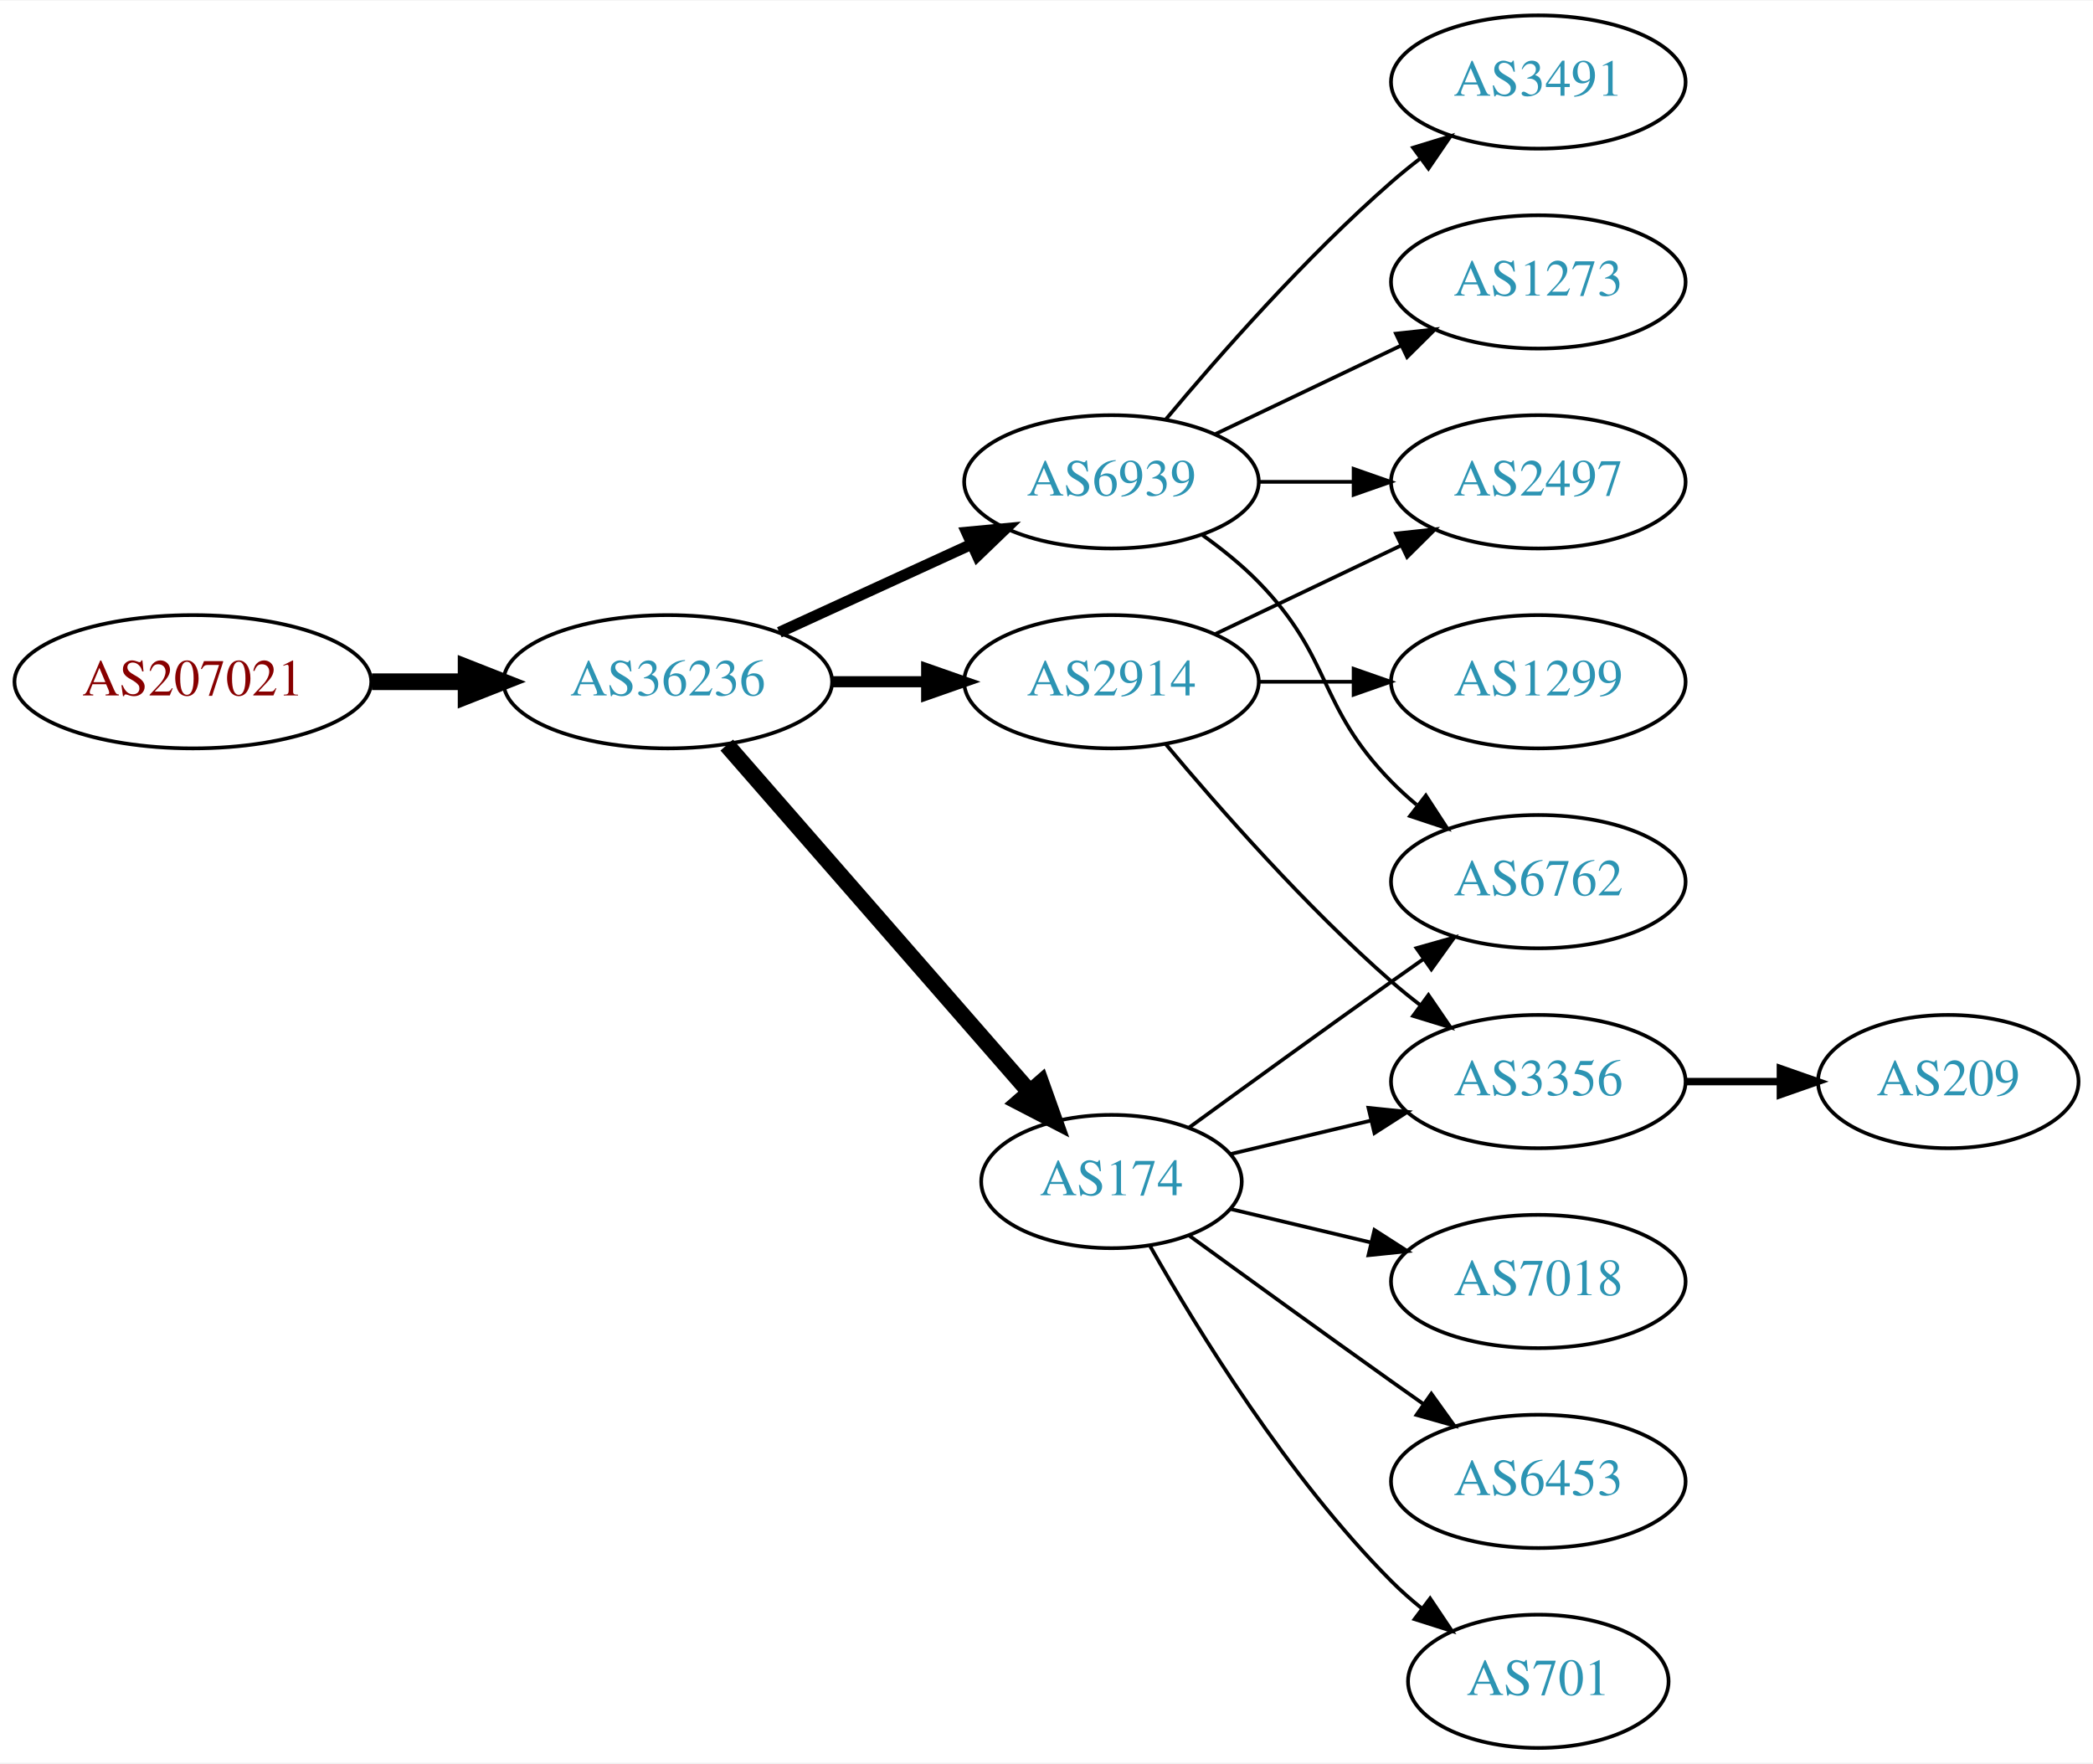
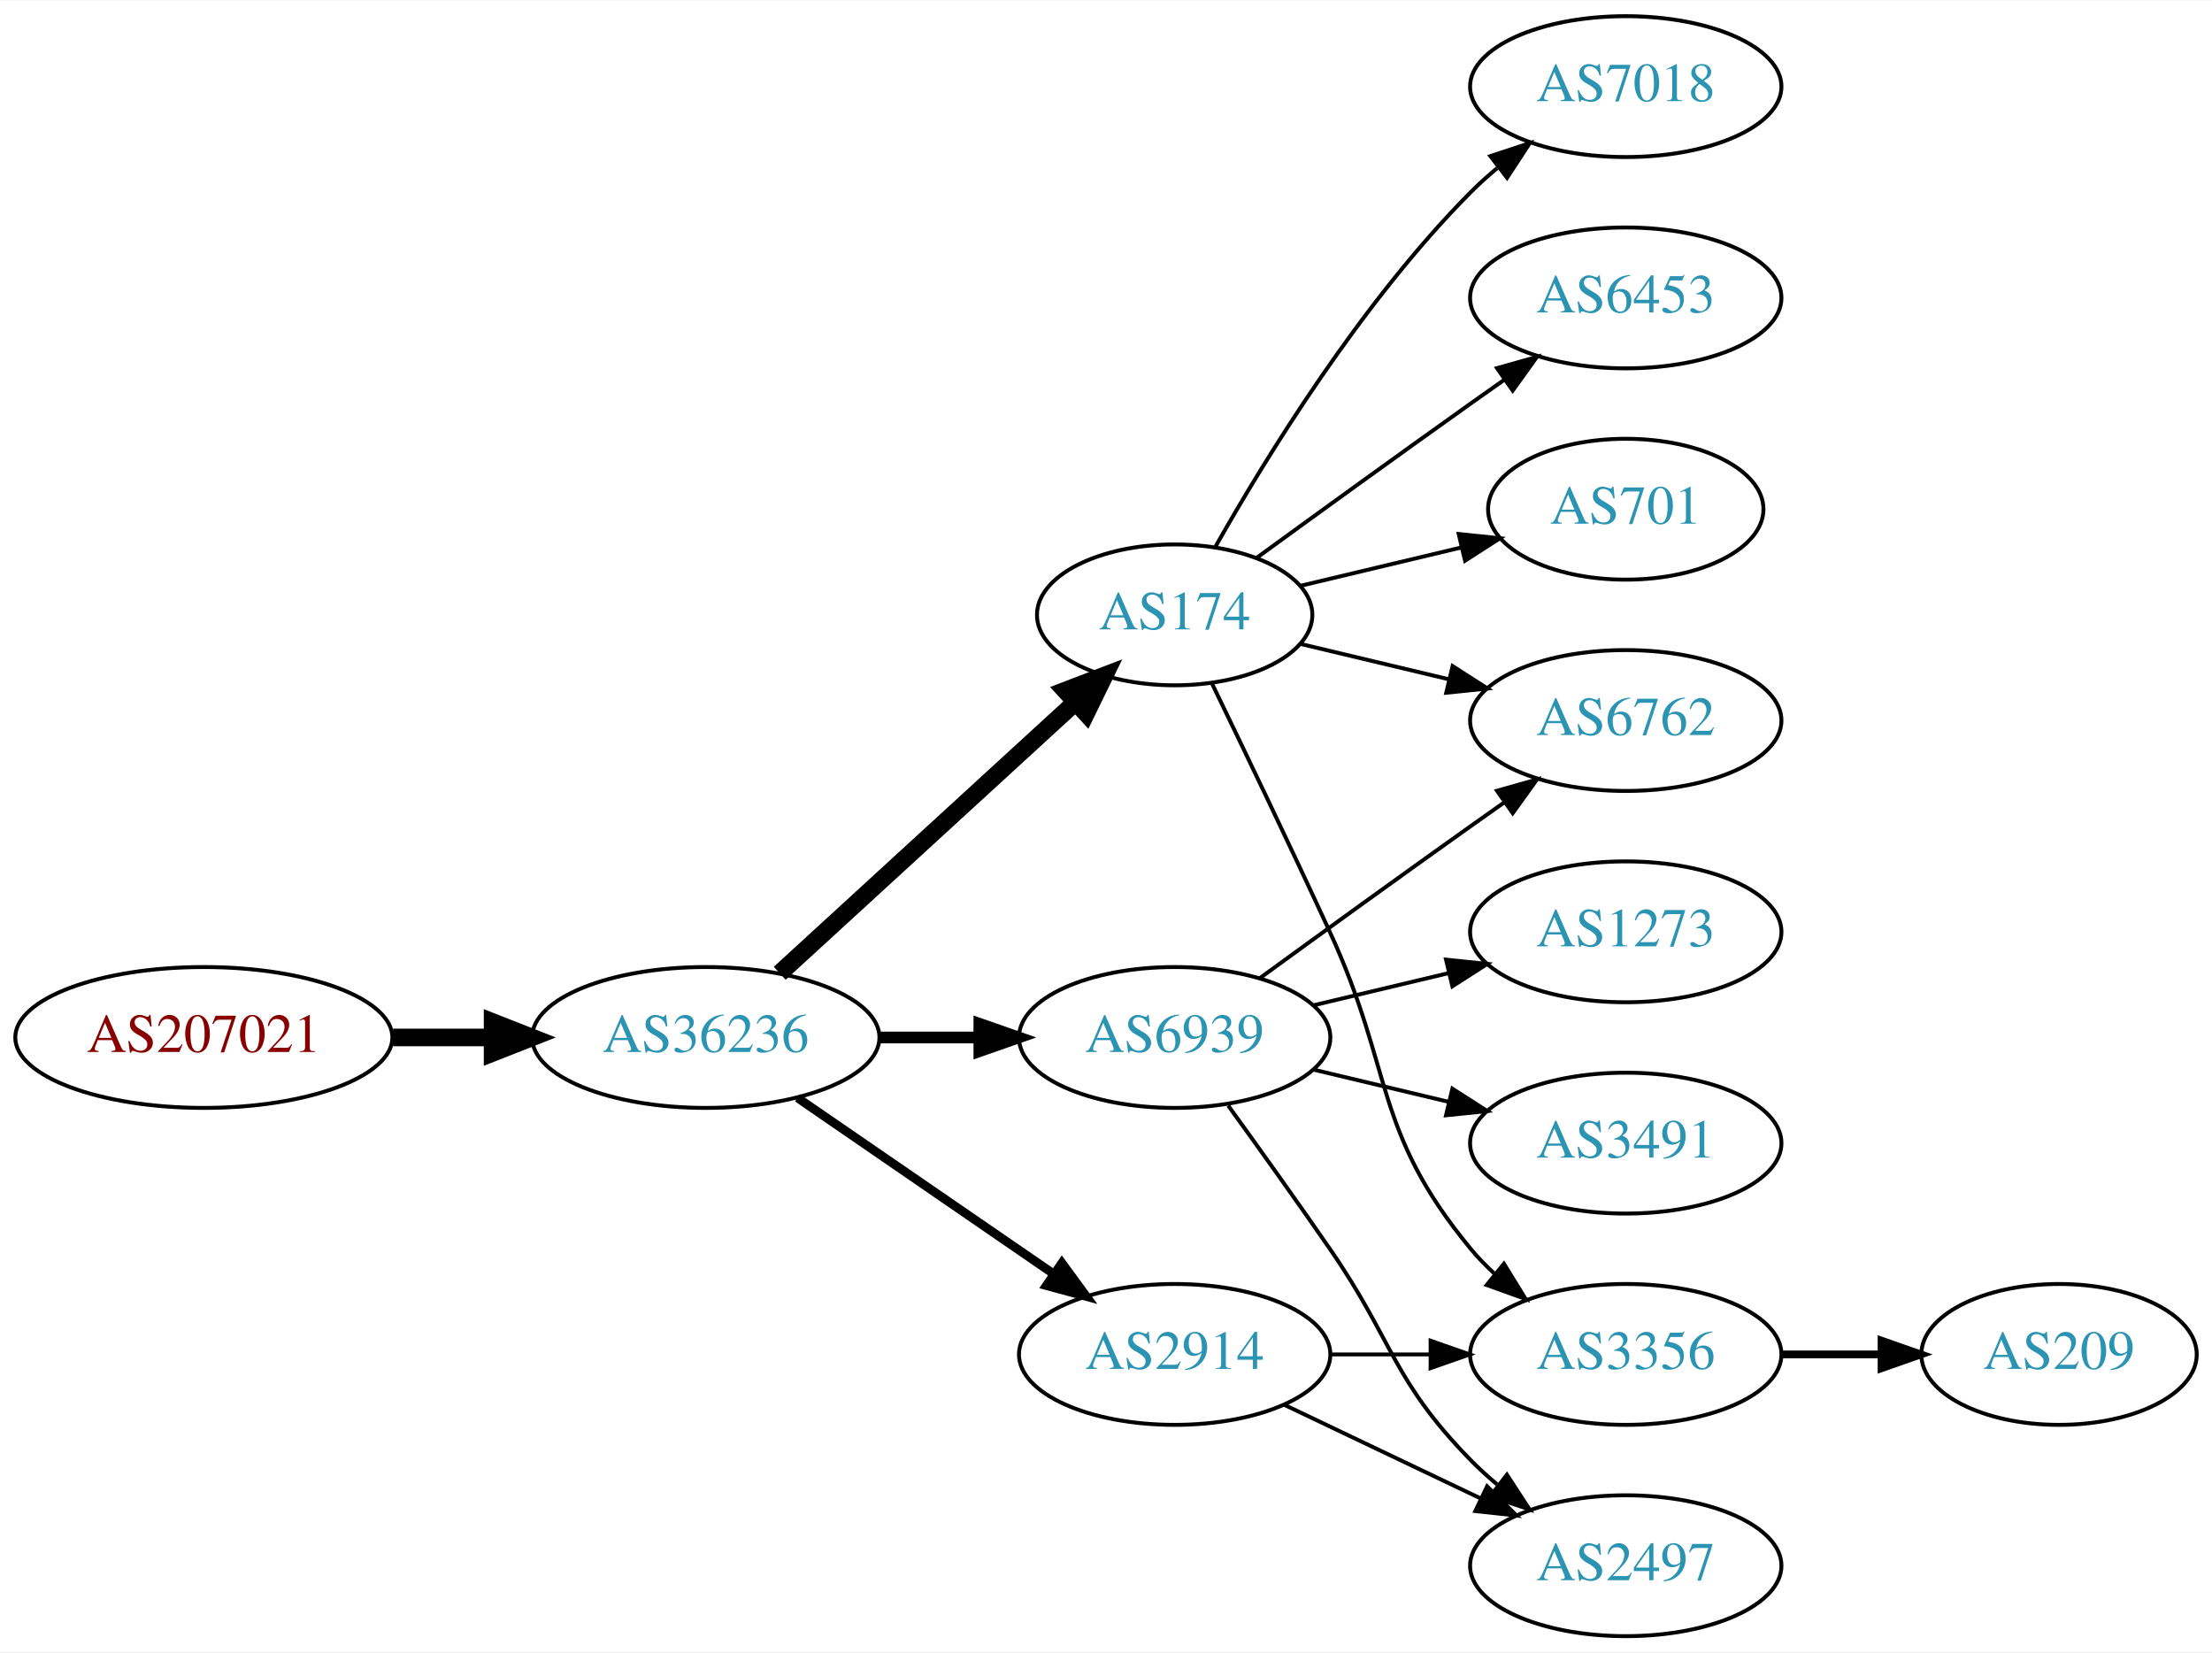
- <svg xmlns="http://www.w3.org/2000/svg" xmlns:xlink="http://www.w3.org/1999/xlink" width="565pt" height="476pt" viewBox="0.00 0.00 565.36 476.00">
-   <g id="graph0" class="graph" transform="scale(1 1) rotate(0) translate(4 472)">
-     <polygon fill="white" stroke="none" points="-4,4 -4,-472 561.363,-472 561.363,4 -4,4" />
+ <svg xmlns="http://www.w3.org/2000/svg" xmlns:xlink="http://www.w3.org/1999/xlink" width="565pt" height="422pt" viewBox="0.00 0.00 565.36 422.00">
+   <g id="graph0" class="graph" transform="scale(1 1) rotate(0) translate(4 418)">
+     <polygon fill="white" stroke="none" points="-4,4 -4,-418 561.363,-418 561.363,4 -4,4" />
    <g id="node1" class="node">
      <g id="a_node1">
        <a xlink:href="/asn/207021" xlink:title="AS207021 ~ ipcom GmbH [AT]">
-           <ellipse fill="#ffffff" stroke="black" cx="48.096" cy="-288" rx="48.192" ry="18" />
-           <text text-anchor="middle" x="48.096" y="-284.3" font-family="Times,serif" font-size="14.00" fill="#880000">AS207021</text>
+           <ellipse fill="#ffffff" stroke="black" cx="48.096" cy="-153" rx="48.192" ry="18" />
+           <text text-anchor="middle" x="48.096" y="-149.3" font-family="Times,serif" font-size="14.00" fill="#880000">AS207021</text>
        </a>
      </g>
    </g>
    <g id="node2" class="node">
      <g id="a_node2">
        <a xlink:href="/asn/36236" xlink:title="AS36236 ~ NetActuate, Inc [US]">
-           <ellipse fill="#ffffff" stroke="black" cx="176.388" cy="-288" rx="44.393" ry="18" />
-           <text text-anchor="middle" x="176.388" y="-284.3" font-family="Times,serif" font-size="14.00" fill="#2c94b3">AS36236</text>
+           <ellipse fill="#ffffff" stroke="black" cx="176.388" cy="-153" rx="44.393" ry="18" />
+           <text text-anchor="middle" x="176.388" y="-149.3" font-family="Times,serif" font-size="14.00" fill="#2c94b3">AS36236</text>
        </a>
      </g>
    </g>
    <g id="edge1" class="edge">
-       <path fill="none" stroke="black" stroke-width="4.5" d="M96.481,-288C104.742,-288 113.386,-288 121.799,-288" />
-       <polygon fill="black" stroke="black" stroke-width="4.5" points="121.904,-291.938 131.904,-288 121.904,-284.063 121.904,-291.938" />
+       <path fill="none" stroke="black" stroke-width="4.5" d="M96.481,-153C104.742,-153 113.386,-153 121.799,-153" />
+       <polygon fill="black" stroke="black" stroke-width="4.5" points="121.904,-156.938 131.904,-153 121.904,-149.063 121.904,-156.938" />
    </g>
    <g id="node3" class="node">
      <g id="a_node3">
        <a xlink:href="/asn/174" xlink:title="AS174 ~ Cogent Communications [US]">
-           <ellipse fill="#ffffff" stroke="black" cx="296.23" cy="-153" rx="35.194" ry="18" />
-           <text text-anchor="middle" x="296.23" y="-149.3" font-family="Times,serif" font-size="14.00" fill="#2c94b3">AS174</text>
+           <ellipse fill="#ffffff" stroke="black" cx="296.23" cy="-261" rx="35.194" ry="18" />
+           <text text-anchor="middle" x="296.23" y="-257.3" font-family="Times,serif" font-size="14.00" fill="#2c94b3">AS174</text>
        </a>
      </g>
    </g>
    <g id="edge2" class="edge">
-       <path fill="none" stroke="black" stroke-width="4.5" d="M192.312,-270.902C212.967,-247.24 250.38,-204.38 273.956,-177.371" />
-       <polygon fill="black" stroke="black" stroke-width="4.5" points="277.185,-179.66 280.795,-169.537 271.253,-174.481 277.185,-179.66" />
+       <path fill="none" stroke="black" stroke-width="4.5" d="M195.285,-169.403C215.444,-187.878 248.321,-218.009 270.824,-238.632" />
+       <polygon fill="black" stroke="black" stroke-width="4.5" points="268.28,-241.642 278.313,-245.496 273.601,-235.836 268.28,-241.642" />
    </g>
    <g id="node4" class="node">
      <g id="a_node4">
        <a xlink:href="/asn/6939" xlink:title="AS6939 ~ Hurricane Electric LLC [US]">
-           <ellipse fill="#ffffff" stroke="black" cx="296.23" cy="-342" rx="39.794" ry="18" />
-           <text text-anchor="middle" x="296.23" y="-338.3" font-family="Times,serif" font-size="14.00" fill="#2c94b3">AS6939</text>
+           <ellipse fill="#ffffff" stroke="black" cx="296.23" cy="-153" rx="39.794" ry="18" />
+           <text text-anchor="middle" x="296.23" y="-149.3" font-family="Times,serif" font-size="14.00" fill="#2c94b3">AS6939</text>
        </a>
      </g>
    </g>
    <g id="edge3" class="edge">
-       <path fill="none" stroke="black" stroke-width="3" d="M206.517,-301.348C222.128,-308.502 241.526,-317.391 258.198,-325.03" />
-       <polygon fill="black" stroke="black" stroke-width="3" points="257.101,-328.378 267.65,-329.362 260.017,-322.014 257.101,-328.378" />
+       <path fill="none" stroke="black" stroke-width="3" d="M220.599,-153C228.911,-153 237.674,-153 246.156,-153" />
+       <polygon fill="black" stroke="black" stroke-width="3" points="246.315,-156.5 256.315,-153 246.315,-149.5 246.315,-156.5" />
    </g>
    <g id="node5" class="node">
      <g id="a_node5">
        <a xlink:href="/asn/2914" xlink:title="AS2914 ~ NTT America, Inc. [US]">
-           <ellipse fill="#ffffff" stroke="black" cx="296.23" cy="-288" rx="39.794" ry="18" />
-           <text text-anchor="middle" x="296.23" y="-284.3" font-family="Times,serif" font-size="14.00" fill="#2c94b3">AS2914</text>
+           <ellipse fill="#ffffff" stroke="black" cx="296.23" cy="-72" rx="39.794" ry="18" />
+           <text text-anchor="middle" x="296.23" y="-68.3" font-family="Times,serif" font-size="14.00" fill="#2c94b3">AS2914</text>
        </a>
      </g>
    </g>
    <g id="edge4" class="edge">
-       <path fill="none" stroke="black" stroke-width="3" d="M220.599,-288C228.911,-288 237.674,-288 246.156,-288" />
-       <polygon fill="black" stroke="black" stroke-width="3" points="246.315,-291.5 256.315,-288 246.315,-284.5 246.315,-291.5" />
+       <path fill="none" stroke="black" stroke-width="2.25" d="M199.83,-137.574C218.412,-124.802 244.972,-106.545 265.352,-92.537" />
+       <polygon fill="black" stroke="black" stroke-width="2.25" points="267.408,-95.371 273.666,-86.822 263.443,-89.602 267.408,-95.371" />
    </g>
    <g id="node6" class="node">
      <g id="a_node6">
+         <a xlink:href="/asn/7018" xlink:title="AS7018 ~ AT&amp;T Services, Inc. [US]">
+           <ellipse fill="#ffffff" stroke="black" cx="411.523" cy="-396" rx="39.794" ry="18" />
+           <text text-anchor="middle" x="411.523" y="-392.3" font-family="Times,serif" font-size="14.00" fill="#2c94b3">AS7018</text>
+         </a>
+       </g>
+     </g>
+     <g id="edge5" class="edge">
+       <path fill="none" stroke="black" d="M306.69,-278.49C319.472,-301.096 343.904,-340.886 371.877,-369 373.987,-371.121 376.283,-373.188 378.669,-375.171" />
+       <polygon fill="black" stroke="black" points="376.921,-378.242 386.984,-381.556 381.184,-372.69 376.921,-378.242" />
+     </g>
+     <g id="node7" class="node">
+       <g id="a_node7">
        <a xlink:href="/asn/6762" xlink:title="AS6762 ~ TELECOM ITALIA SPARKLE S.p.A. [IT]">
          <ellipse fill="#ffffff" stroke="black" cx="411.523" cy="-234" rx="39.794" ry="18" />
          <text text-anchor="middle" x="411.523" y="-230.3" font-family="Times,serif" font-size="14.00" fill="#2c94b3">AS6762</text>
        </a>
      </g>
    </g>
-     <g id="edge11" class="edge">
-       <path fill="none" stroke="black" d="M317.126,-167.529C332.128,-178.45 353.235,-193.747 371.877,-207 374.697,-209.005 377.64,-211.085 380.588,-213.159" />
-       <polygon fill="black" stroke="black" points="378.616,-216.05 388.813,-218.926 382.634,-210.319 378.616,-216.05" />
+     <g id="edge6" class="edge">
+       <path fill="none" stroke="black" d="M328.488,-253.551C340.168,-250.767 353.663,-247.551 366.293,-244.541" />
+       <polygon fill="black" stroke="black" points="367.268,-247.907 376.184,-242.184 365.645,-241.097 367.268,-247.907" />
+     </g>
+     <g id="node8" class="node">
+       <g id="a_node8">
+         <a xlink:href="/asn/6453" xlink:title="AS6453 ~ TATA COMMUNICATIONS (AMERICA) INC [US]">
+           <ellipse fill="#ffffff" stroke="black" cx="411.523" cy="-342" rx="39.794" ry="18" />
+           <text text-anchor="middle" x="411.523" y="-338.3" font-family="Times,serif" font-size="14.00" fill="#2c94b3">AS6453</text>
+         </a>
+       </g>
+     </g>
+     <g id="edge7" class="edge">
+       <path fill="none" stroke="black" d="M317.126,-275.529C332.128,-286.45 353.235,-301.747 371.877,-315 374.697,-317.005 377.64,-319.085 380.588,-321.159" />
+       <polygon fill="black" stroke="black" points="378.616,-324.05 388.813,-326.926 382.634,-318.319 378.616,-324.05" />
+     </g>
+     <g id="node9" class="node">
+       <g id="a_node9">
+         <a xlink:href="/asn/3356" xlink:title="AS3356 ~ Level 3 Parent, LLC [US]">
+           <ellipse fill="#ffffff" stroke="black" cx="411.523" cy="-72" rx="39.794" ry="18" />
+           <text text-anchor="middle" x="411.523" y="-68.3" font-family="Times,serif" font-size="14.00" fill="#2c94b3">AS3356</text>
+         </a>
+       </g>
+     </g>
+     <g id="edge8" class="edge">
+       <path fill="none" stroke="black" d="M305.811,-243.367C313.736,-227.002 325.772,-201.935 335.877,-180 352.36,-144.219 346.812,-129.394 371.877,-99 373.732,-96.751 375.819,-94.604 378.038,-92.576" />
+       <polygon fill="black" stroke="black" points="380.386,-95.177 385.942,-86.156 375.973,-89.744 380.386,-95.177" />
    </g>
    <g id="node10" class="node">
      <g id="a_node10">
-         <a xlink:href="/asn/7018" xlink:title="AS7018 ~ AT&amp;T Services, Inc. [US]">
-           <ellipse fill="#ffffff" stroke="black" cx="411.523" cy="-126" rx="39.794" ry="18" />
-           <text text-anchor="middle" x="411.523" y="-122.3" font-family="Times,serif" font-size="14.00" fill="#2c94b3">AS7018</text>
+         <a xlink:href="/asn/701" xlink:title="AS701 ~ UUNET [US]">
+           <ellipse fill="#ffffff" stroke="black" cx="411.523" cy="-288" rx="35.194" ry="18" />
+           <text text-anchor="middle" x="411.523" y="-284.3" font-family="Times,serif" font-size="14.00" fill="#2c94b3">AS701</text>
        </a>
      </g>
    </g>
    <g id="edge9" class="edge">
-       <path fill="none" stroke="black" d="M328.488,-145.551C340.168,-142.767 353.663,-139.551 366.293,-136.541" />
-       <polygon fill="black" stroke="black" points="367.268,-139.907 376.184,-134.184 365.645,-133.097 367.268,-139.907" />
+       <path fill="none" stroke="black" d="M328.488,-268.449C341.118,-271.459 355.872,-274.976 369.358,-278.19" />
+       <polygon fill="black" stroke="black" points="368.828,-281.661 379.367,-280.575 370.451,-274.852 368.828,-281.661" />
+     </g>
+     <g id="edge11" class="edge">
+       <path fill="none" stroke="black" d="M318.078,-168.222C333.012,-179.091 353.626,-194.025 371.877,-207 374.697,-209.005 377.64,-211.085 380.588,-213.159" />
+       <polygon fill="black" stroke="black" points="378.616,-216.05 388.813,-218.926 382.634,-210.319 378.616,-216.05" />
    </g>
    <g id="node11" class="node">
      <g id="a_node11">
-         <a xlink:href="/asn/3356" xlink:title="AS3356 ~ Level 3 Parent, LLC [US]">
-           <ellipse fill="#ffffff" stroke="black" cx="411.523" cy="-180" rx="39.794" ry="18" />
-           <text text-anchor="middle" x="411.523" y="-176.3" font-family="Times,serif" font-size="14.00" fill="#2c94b3">AS3356</text>
+         <a xlink:href="/asn/3491" xlink:title="AS3491 ~ PCCW Global, Inc. [US]">
+           <ellipse fill="#ffffff" stroke="black" cx="411.523" cy="-126" rx="39.794" ry="18" />
+           <text text-anchor="middle" x="411.523" y="-122.3" font-family="Times,serif" font-size="14.00" fill="#2c94b3">AS3491</text>
        </a>
      </g>
    </g>
    <g id="edge10" class="edge">
-       <path fill="none" stroke="black" d="M328.488,-160.449C340.168,-163.233 353.663,-166.449 366.293,-169.459" />
-       <polygon fill="black" stroke="black" points="365.645,-172.903 376.184,-171.816 367.268,-166.093 365.645,-172.903" />
+       <path fill="none" stroke="black" d="M331.837,-144.752C342.709,-142.162 354.863,-139.265 366.305,-136.538" />
+       <polygon fill="black" stroke="black" points="367.212,-139.92 376.128,-134.197 365.589,-133.111 367.212,-139.92" />
    </g>
    <g id="node12" class="node">
      <g id="a_node12">
-         <a xlink:href="/asn/6453" xlink:title="AS6453 ~ TATA COMMUNICATIONS (AMERICA) INC [US]">
-           <ellipse fill="#ffffff" stroke="black" cx="411.523" cy="-72" rx="39.794" ry="18" />
-           <text text-anchor="middle" x="411.523" y="-68.3" font-family="Times,serif" font-size="14.00" fill="#2c94b3">AS6453</text>
+         <a xlink:href="/asn/1273" xlink:title="AS1273 ~ Vodafone Group PLC [EU]">
+           <ellipse fill="#ffffff" stroke="black" cx="411.523" cy="-180" rx="39.794" ry="18" />
+           <text text-anchor="middle" x="411.523" y="-176.3" font-family="Times,serif" font-size="14.00" fill="#2c94b3">AS1273</text>
        </a>
      </g>
    </g>
    <g id="edge12" class="edge">
-       <path fill="none" stroke="black" d="M317.126,-138.471C332.128,-127.55 353.235,-112.253 371.877,-99 374.697,-96.995 377.64,-94.915 380.588,-92.841" />
-       <polygon fill="black" stroke="black" points="382.634,-95.681 388.813,-87.074 378.616,-89.95 382.634,-95.681" />
+       <path fill="none" stroke="black" d="M331.837,-161.248C342.709,-163.838 354.863,-166.735 366.305,-169.462" />
+       <polygon fill="black" stroke="black" points="365.589,-172.889 376.128,-171.803 367.212,-166.08 365.589,-172.889" />
    </g>
    <g id="node13" class="node">
      <g id="a_node13">
-         <a xlink:href="/asn/701" xlink:title="AS701 ~ UUNET [US]">
-           <ellipse fill="#ffffff" stroke="black" cx="411.523" cy="-18" rx="35.194" ry="18" />
-           <text text-anchor="middle" x="411.523" y="-14.3" font-family="Times,serif" font-size="14.00" fill="#2c94b3">AS701</text>
+         <a xlink:href="/asn/2497" xlink:title="AS2497 ~ Internet Initiative Japan Inc. [JP]">
+           <ellipse fill="#ffffff" stroke="black" cx="411.523" cy="-18" rx="39.794" ry="18" />
+           <text text-anchor="middle" x="411.523" y="-14.3" font-family="Times,serif" font-size="14.00" fill="#2c94b3">AS2497</text>
        </a>
      </g>
    </g>
    <g id="edge13" class="edge">
-       <path fill="none" stroke="black" d="M306.69,-135.51C319.472,-112.904 343.904,-73.114 371.877,-45 374.377,-42.487 377.138,-40.051 379.999,-37.739" />
-       <polygon fill="black" stroke="black" points="382.299,-40.389 388.196,-31.587 378.097,-34.79 382.299,-40.389" />
-     </g>
-     <g id="edge5" class="edge">
-       <path fill="none" stroke="black" d="M320.824,-327.611C326.08,-323.852 331.412,-319.563 335.877,-315 356.049,-294.383 351.704,-281.617 371.877,-261 373.969,-258.861 376.253,-256.782 378.63,-254.79" />
-       <polygon fill="black" stroke="black" points="381.148,-257.268 386.929,-248.389 376.873,-251.725 381.148,-257.268" />
-     </g>
-     <g id="node7" class="node">
-       <g id="a_node7">
-         <a xlink:href="/asn/1273" xlink:title="AS1273 ~ Vodafone Group PLC [EU]">
-           <ellipse fill="#ffffff" stroke="black" cx="411.523" cy="-396" rx="39.794" ry="18" />
-           <text text-anchor="middle" x="411.523" y="-392.3" font-family="Times,serif" font-size="14.00" fill="#2c94b3">AS1273</text>
-         </a>
-       </g>
-     </g>
-     <g id="edge6" class="edge">
-       <path fill="none" stroke="black" d="M324.367,-354.934C339.361,-362.081 358.182,-371.052 374.405,-378.785" />
-       <polygon fill="black" stroke="black" points="373.075,-382.028 383.608,-383.171 376.087,-375.709 373.075,-382.028" />
-     </g>
-     <g id="node8" class="node">
-       <g id="a_node8">
-         <a xlink:href="/asn/2497" xlink:title="AS2497 ~ Internet Initiative Japan Inc. [JP]">
-           <ellipse fill="#ffffff" stroke="black" cx="411.523" cy="-342" rx="39.794" ry="18" />
-           <text text-anchor="middle" x="411.523" y="-338.3" font-family="Times,serif" font-size="14.00" fill="#2c94b3">AS2497</text>
-         </a>
-       </g>
-     </g>
-     <g id="edge7" class="edge">
-       <path fill="none" stroke="black" d="M335.902,-342C344.105,-342 352.869,-342 361.401,-342" />
-       <polygon fill="black" stroke="black" points="361.641,-345.5 371.641,-342 361.641,-338.5 361.641,-345.5" />
-     </g>
-     <g id="node9" class="node">
-       <g id="a_node9">
-         <a xlink:href="/asn/3491" xlink:title="AS3491 ~ PCCW Global, Inc. [US]">
-           <ellipse fill="#ffffff" stroke="black" cx="411.523" cy="-450" rx="39.794" ry="18" />
-           <text text-anchor="middle" x="411.523" y="-446.3" font-family="Times,serif" font-size="14.00" fill="#2c94b3">AS3491</text>
-         </a>
-       </g>
-     </g>
-     <g id="edge8" class="edge">
-       <path fill="none" stroke="black" d="M310.86,-358.817C325.143,-375.929 348.689,-402.745 371.877,-423 374.342,-425.154 376.981,-427.294 379.678,-429.372" />
-       <polygon fill="black" stroke="black" points="377.703,-432.264 387.832,-435.37 381.851,-426.625 377.703,-432.264" />
+       <path fill="none" stroke="black" d="M309.909,-135.594C317.525,-125.063 327.358,-111.33 335.877,-99 352.272,-75.269 351.704,-65.617 371.877,-45 373.969,-42.861 376.253,-40.782 378.63,-38.79" />
+       <polygon fill="black" stroke="black" points="381.148,-41.268 386.929,-32.389 376.873,-35.725 381.148,-41.268" />
    </g>
    <g id="edge16" class="edge">
-       <path fill="none" stroke="black" d="M324.367,-300.934C339.361,-308.081 358.182,-317.052 374.405,-324.785" />
-       <polygon fill="black" stroke="black" points="373.075,-328.028 383.608,-329.171 376.087,-321.709 373.075,-328.028" />
+       <path fill="none" stroke="black" d="M335.902,-72C344.105,-72 352.869,-72 361.401,-72" />
+       <polygon fill="black" stroke="black" points="361.641,-75.5 371.641,-72 361.641,-68.5 361.641,-75.5" />
    </g>
    <g id="edge15" class="edge">
-       <path fill="none" stroke="black" d="M310.86,-271.183C325.143,-254.071 348.689,-227.255 371.877,-207 374.342,-204.846 376.981,-202.706 379.678,-200.628" />
-       <polygon fill="black" stroke="black" points="381.851,-203.375 387.832,-194.63 377.703,-197.736 381.851,-203.375" />
-     </g>
-     <g id="node15" class="node">
-       <g id="a_node15">
-         <a xlink:href="/asn/1299" xlink:title="AS1299 ~ Telia Carrier [EU]">
-           <ellipse fill="#ffffff" stroke="black" cx="411.523" cy="-288" rx="39.794" ry="18" />
-           <text text-anchor="middle" x="411.523" y="-284.3" font-family="Times,serif" font-size="14.00" fill="#2c94b3">AS1299</text>
-         </a>
-       </g>
-     </g>
-     <g id="edge17" class="edge">
-       <path fill="none" stroke="black" d="M335.902,-288C344.105,-288 352.869,-288 361.401,-288" />
-       <polygon fill="black" stroke="black" points="361.641,-291.5 371.641,-288 361.641,-284.5 361.641,-291.5" />
+       <path fill="none" stroke="black" d="M324.367,-59.066C339.361,-51.919 358.182,-42.948 374.405,-35.215" />
+       <polygon fill="black" stroke="black" points="376.087,-38.291 383.608,-30.829 373.075,-31.972 376.087,-38.291" />
    </g>
    <g id="node14" class="node">
      <g id="a_node14">
        <a xlink:href="/asn/209" xlink:title="AS209 ~ CenturyLink Communications, LLC [US]">
-           <ellipse fill="#ffffff" stroke="black" cx="522.266" cy="-180" rx="35.194" ry="18" />
-           <text text-anchor="middle" x="522.266" y="-176.3" font-family="Times,serif" font-size="14.00" fill="#2c94b3">AS209</text>
+           <ellipse fill="#ffffff" stroke="black" cx="522.266" cy="-72" rx="35.194" ry="18" />
+           <text text-anchor="middle" x="522.266" y="-68.3" font-family="Times,serif" font-size="14.00" fill="#2c94b3">AS209</text>
        </a>
      </g>
    </g>
    <g id="edge14" class="edge">
-       <path fill="none" stroke="black" stroke-width="2" d="M451.475,-180C459.707,-180 468.453,-180 476.869,-180" />
-       <polygon fill="black" stroke="black" stroke-width="2" points="476.914,-183.5 486.914,-180 476.914,-176.5 476.914,-183.5" />
+       <path fill="none" stroke="black" stroke-width="2" d="M451.475,-72C459.707,-72 468.453,-72 476.869,-72" />
+       <polygon fill="black" stroke="black" stroke-width="2" points="476.914,-75.5 486.914,-72 476.914,-68.5 476.914,-75.5" />
    </g>
  </g>
</svg>
